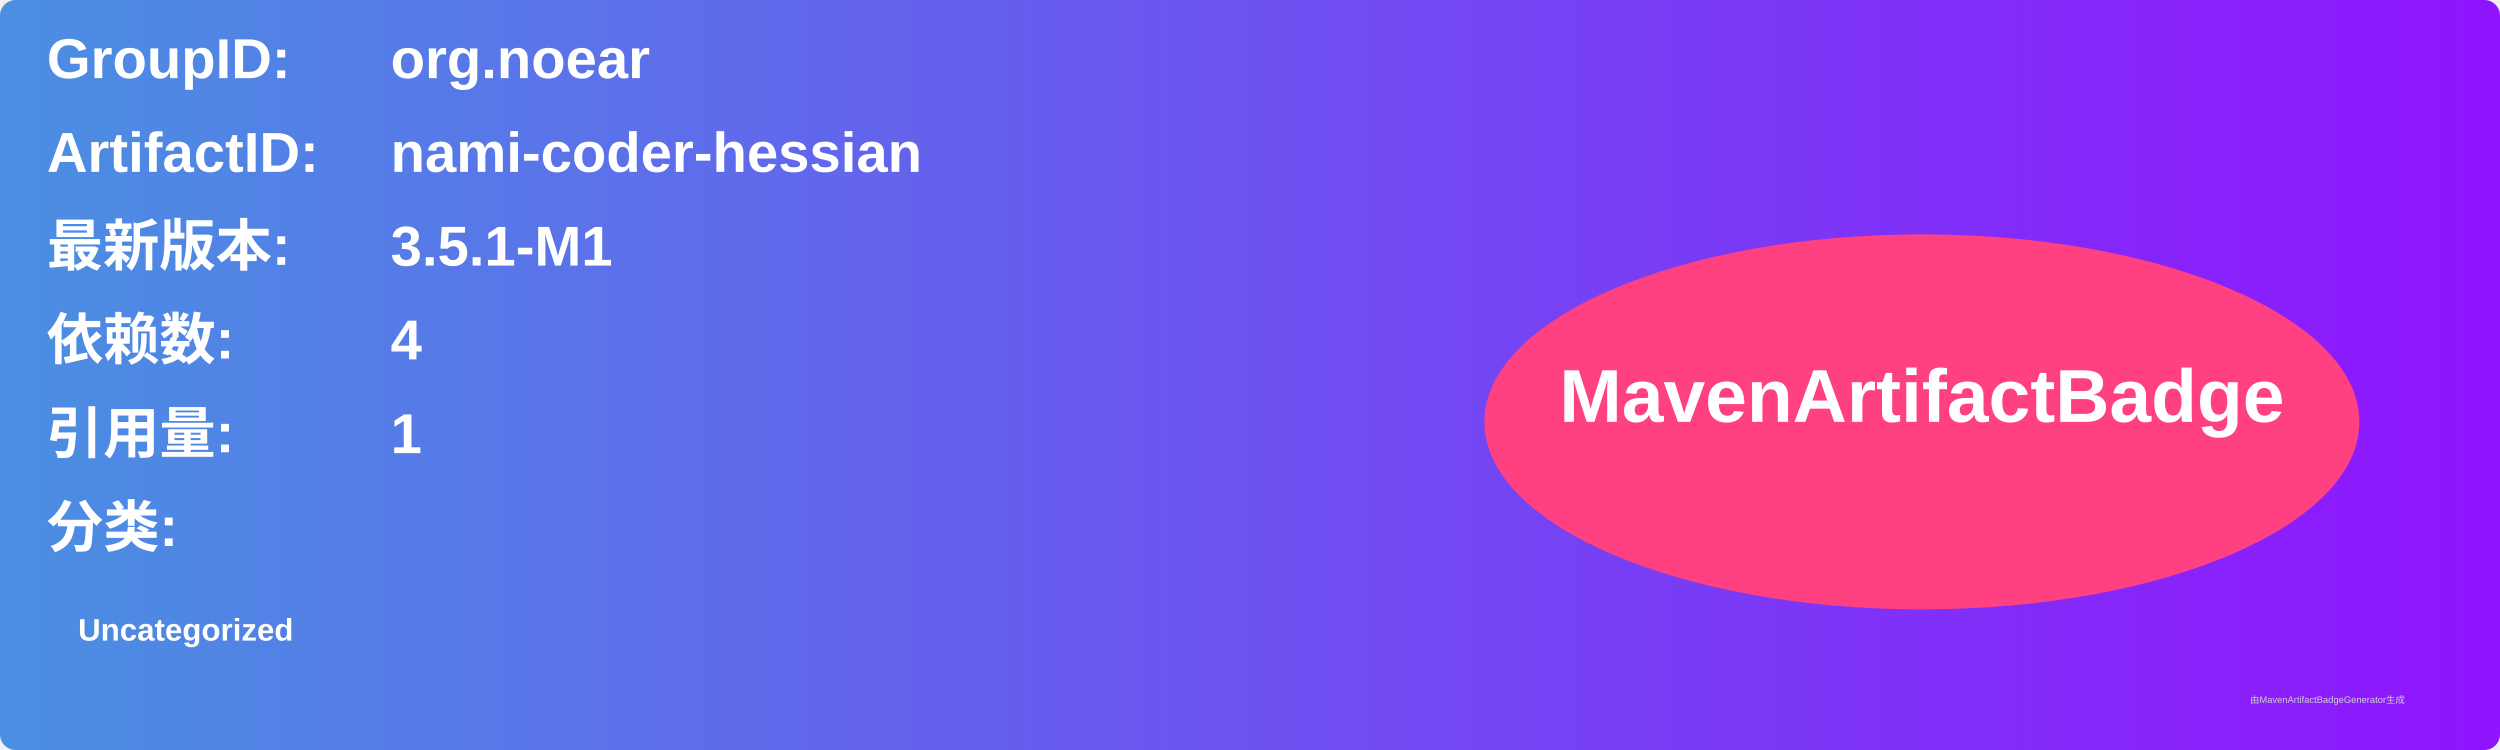
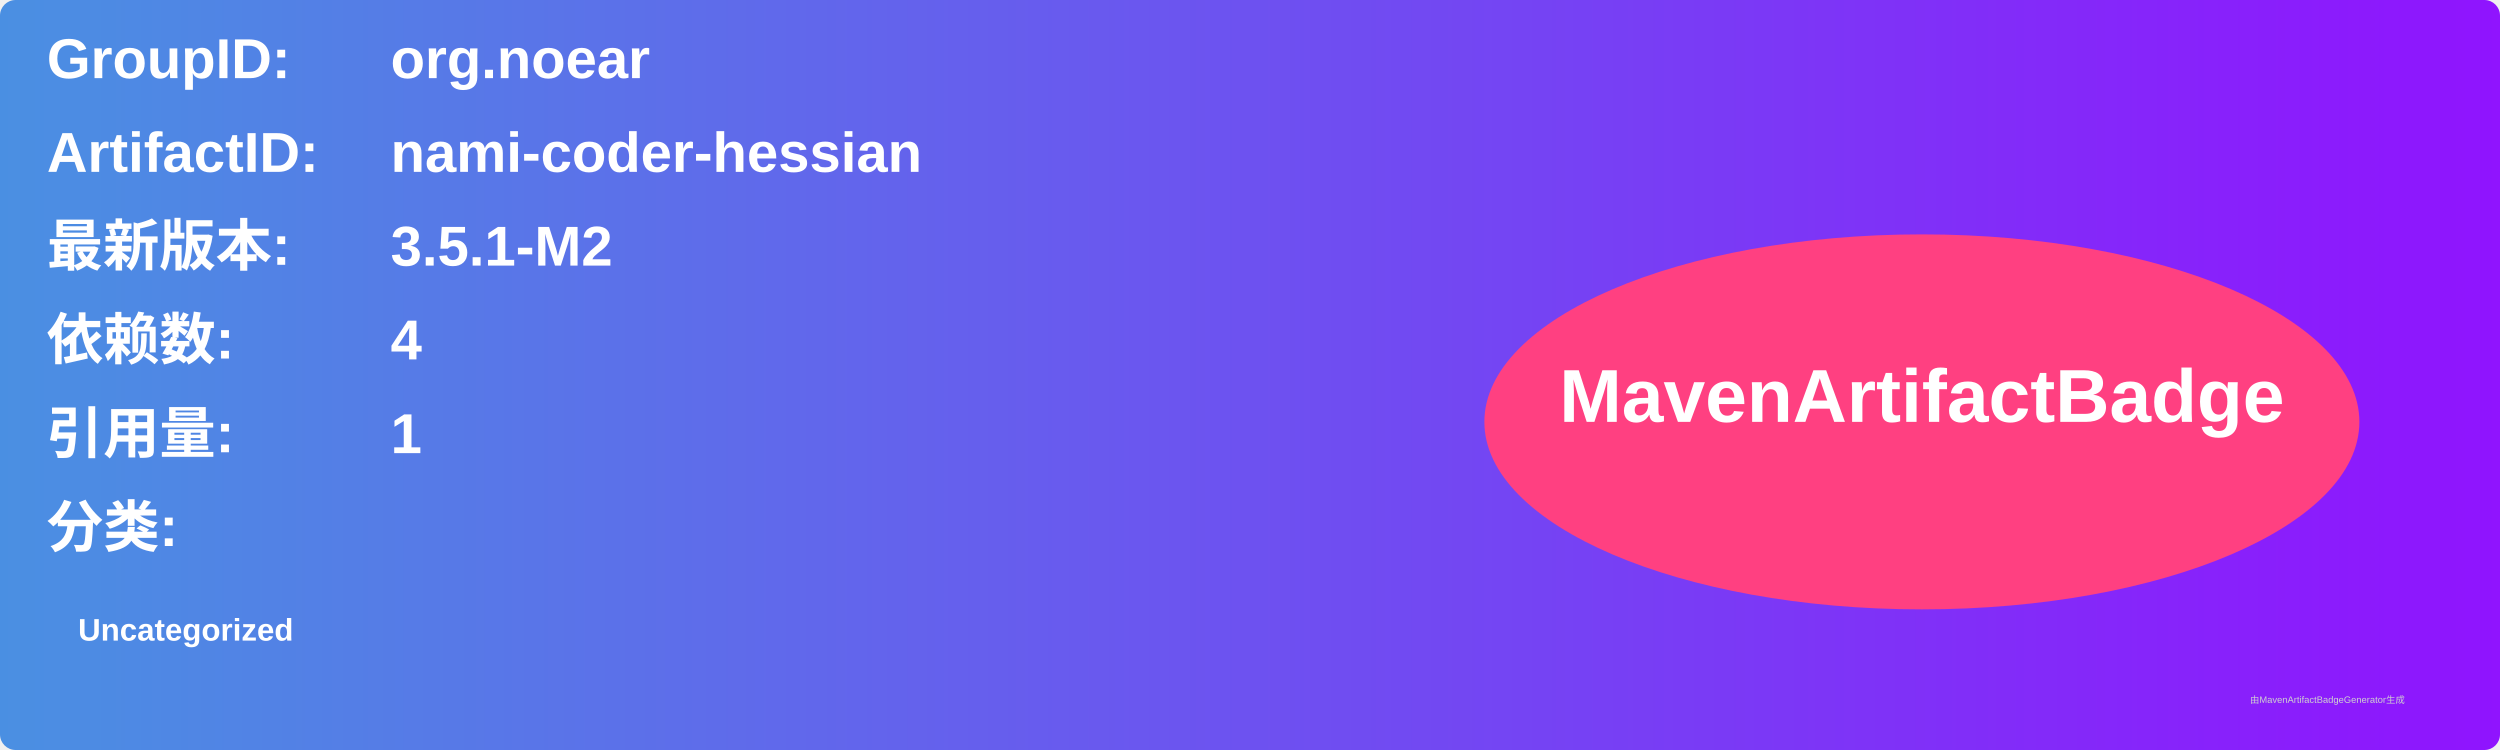
<svg xmlns="http://www.w3.org/2000/svg" width="800" height="240" viewBox="0 0 800 240">
  <linearGradient id="grad" x1="0%" y1="0%" x2="100%" y2="0%">
    <stop offset="0%" stop-color="#4a90e2" />
    <stop offset="100%" stop-color="#9013fe" />
  </linearGradient>
  <rect width="100%" height="100%" rx="5" ry="5" fill="url(#grad)" />
  <g transform="translate(15, 15)">
    <text x="0" y="10" font-family="Arial" font-size="18" fill="white" font-weight="bold" width="260">GroupID:</text>
    <text x="110" y="10" font-family="Arial" font-size="18" fill="white" font-weight="bold" width="460">org.noear</text>
    <text x="0" y="40" font-family="Arial" font-size="18" fill="white" font-weight="bold" width="260">ArtifactID:</text>
    <text x="110" y="40" font-family="Arial" font-size="18" fill="white" font-weight="bold" width="460">nami-coder-hessian</text>
    <text x="0" y="70" font-family="Arial" font-size="18" fill="white" font-weight="bold">最新版本:</text>
    <text x="110" y="70" font-family="Arial" font-size="18" fill="white" font-weight="bold">
-       <tspan font-weight="bold">3.5.1-M1</tspan>
+       <tspan font-weight="bold">3.5.1-M2</tspan>
    </text>
    <text x="0" y="100" font-family="Arial" font-size="18" fill="white" font-weight="bold">依赖数: </text>
    <text x="110" y="100" font-family="Arial" font-size="18" fill="white">
      <tspan font-weight="bold">4</tspan>
    </text>
    <text x="0" y="130" font-family="Arial" font-size="18" fill="white" font-weight="bold">引用量: </text>
    <text x="110" y="130" font-family="Arial" font-size="18" fill="white">
      <tspan font-weight="bold">1</tspan>
    </text>
    <text x="0" y="160" font-family="Arial" font-size="18" fill="white" font-weight="bold">分类:</text>
    <text x="10" y="190" font-family="Arial" font-size="10" fill="white">
      <tspan font-weight="bold">Uncategorized</tspan>
    </text>
    <ellipse cx="600" cy="120" rx="140" ry="60" fill="#ff4081" />
    <text x="600" y="120" text-anchor="middle" font-family="Arial" font-size="24" fill="white" font-weight="bold">MavenArtifactBadge</text>
  </g>
  <text x="720" y="225" font-family="Arial" font-size="3" fill="#d0d0d0">由MavenArtifactBadgeGenerator生成</text>
</svg>
